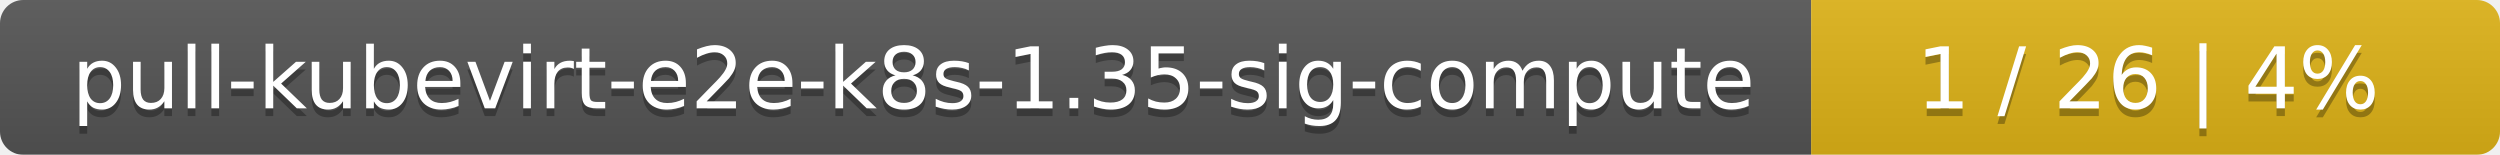
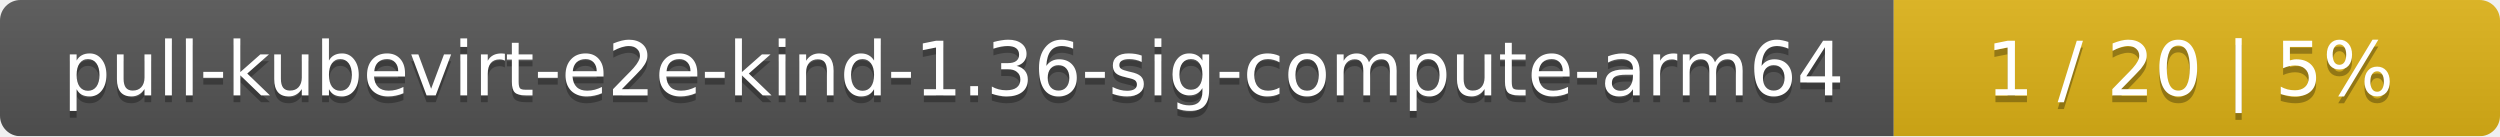
- <svg xmlns="http://www.w3.org/2000/svg" width="323" height="20">
+ <svg xmlns="http://www.w3.org/2000/svg" width="367" height="20">
  <linearGradient id="smooth" x2="0" y2="100%">
    <stop offset="0" stop-color="#bbb" stop-opacity=".1" />
    <stop offset="1" stop-opacity=".1" />
  </linearGradient>
  <mask id="round">
-     <rect width="323" height="20" rx="3" fill="#fff" />
+     <rect width="367" height="20" rx="3" fill="#fff" />
  </mask>
  <g mask="url(#round)">
-     <rect width="234" height="20" fill="#555" />
-     <rect x="234" width="89" height="20" fill="#dfb317" />
-     <rect width="323" height="20" fill="url(#smooth)" />
+     <rect width="278" height="20" fill="#555" />
+     <rect x="278" width="89" height="20" fill="#dfb317" />
+     <rect width="367" height="20" fill="url(#smooth)" />
  </g>
  <g fill="#fff" text-anchor="middle" font-family="DejaVu Sans,Verdana,Geneva,sans-serif" font-size="11">
-     <text x="118" y="15" fill="#010101" fill-opacity=".3">pull-kubevirt-e2e-k8s-1.35-sig-compute</text>
-     <text x="118" y="14">pull-kubevirt-e2e-k8s-1.35-sig-compute</text>
-     <text x="277.5" y="15" fill="#010101" fill-opacity=".3">1 / 26    |    4%</text>
-     <text x="277.5" y="14">1 / 26    |    4%</text>
+     <text x="140" y="15" fill="#010101" fill-opacity=".3">pull-kubevirt-e2e-kind-1.36-sig-compute-arm64</text>
+     <text x="140" y="14">pull-kubevirt-e2e-kind-1.36-sig-compute-arm64</text>
+     <text x="321.5" y="15" fill="#010101" fill-opacity=".3">1 / 20    |    5%</text>
+     <text x="321.5" y="14">1 / 20    |    5%</text>
  </g>
</svg>
